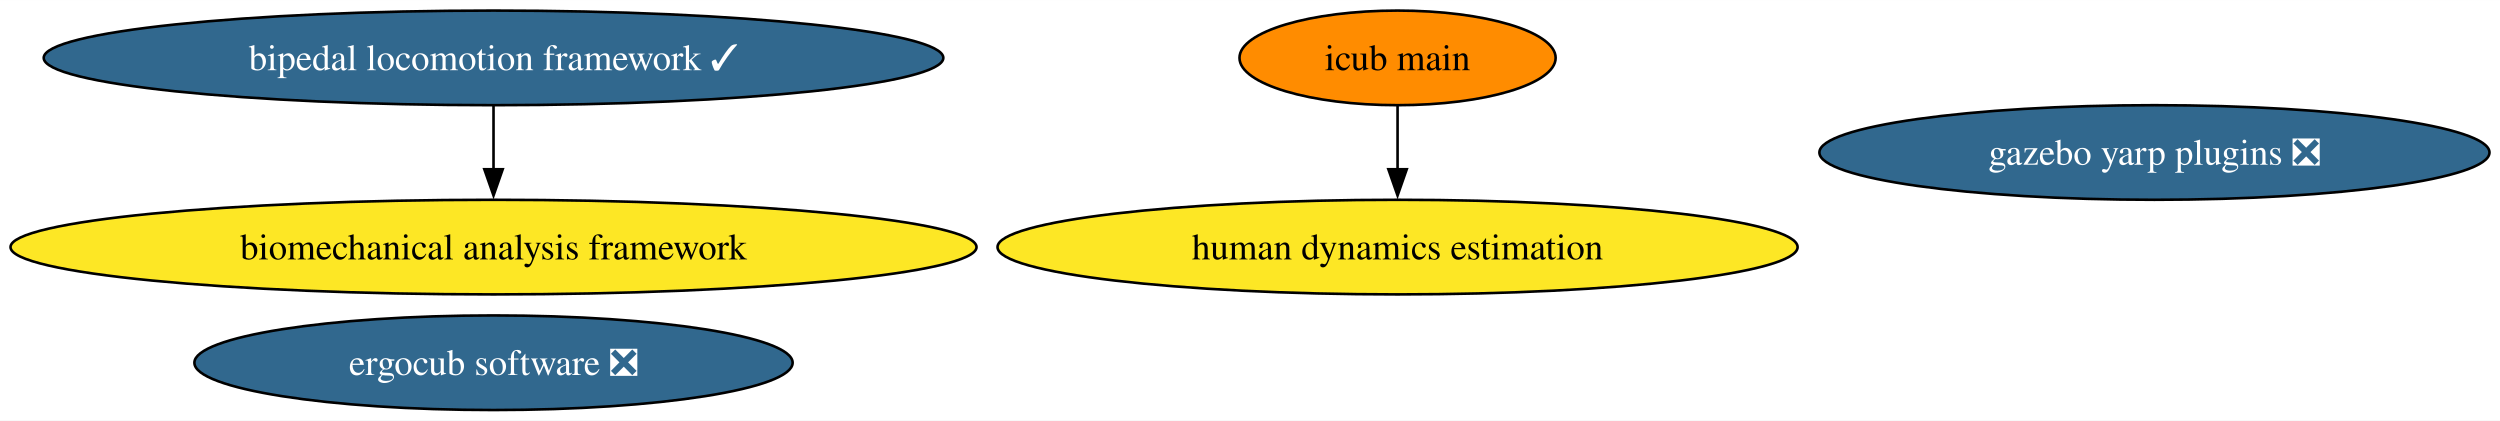
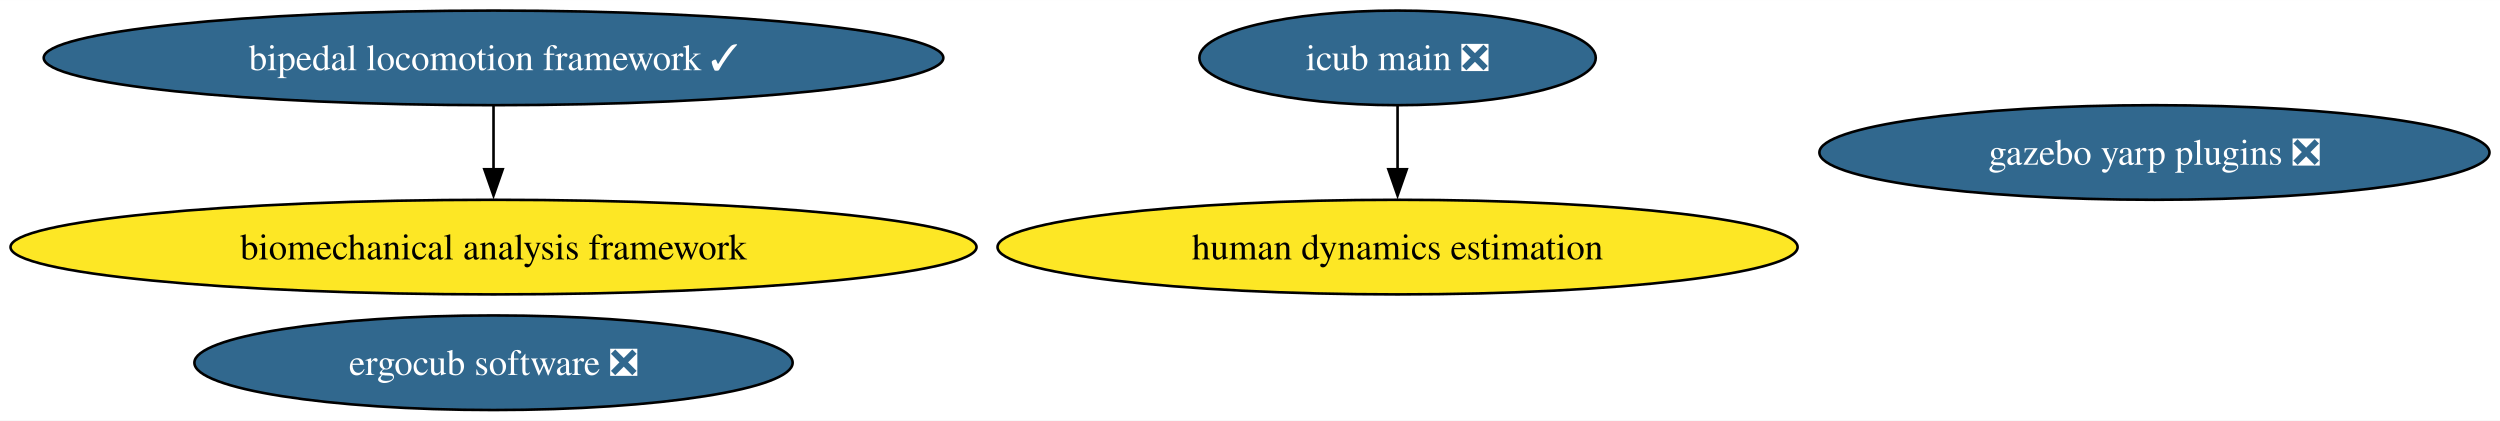
<svg xmlns="http://www.w3.org/2000/svg" xmlns:xlink="http://www.w3.org/1999/xlink" width="951pt" height="160pt" viewBox="0.00 0.00 951.28 160.00">
  <g id="graph0" class="graph" transform="scale(1 1) rotate(0) translate(4 156)">
    <polygon fill="white" stroke="none" points="-4,4 -4,-156 947.28,-156 947.28,4 -4,4" />
    <g id="node1" class="node">
      <g id="a_node1">
        <a xlink:href="https://github.com/conda-forge/bipedal-locomotion-framework-feedstock/pull/120" xlink:title="bipedal locomotion framework ✓">
          <ellipse fill="#31688e" stroke="black" cx="183.79" cy="-134" rx="171.16" ry="18" />
          <text text-anchor="middle" x="183.79" y="-129.32" font-family="Times,serif" font-size="14.00" fill="white">bipedal locomotion framework ✓</text>
        </a>
      </g>
    </g>
    <g id="node6" class="node">
      <g id="a_node6">
        <a xlink:href="https://github.com/conda-forge/biomechanical-analysis-framework-feedstock" xlink:title="biomechanical analysis framework">
          <ellipse fill="#fde725" stroke="black" cx="183.79" cy="-62" rx="183.79" ry="18" />
          <text text-anchor="middle" x="183.79" y="-57.33" font-family="Times,serif" font-size="14.00">biomechanical analysis framework</text>
        </a>
      </g>
    </g>
    <g id="edge1" class="edge">
      <path fill="none" stroke="black" d="M183.79,-115.7C183.79,-108.41 183.79,-99.73 183.79,-91.54" />
      <polygon fill="black" stroke="black" points="187.29,-91.62 183.79,-81.62 180.29,-91.62 187.29,-91.62" />
    </g>
    <g id="node2" class="node">
      <g id="a_node2">
        <a xlink:href="https://github.com/conda-forge/gazebo-yarp-plugins-feedstock/pull/45" xlink:title="gazebo yarp plugins ❎">
          <ellipse fill="#31688e" stroke="black" cx="815.79" cy="-98" rx="127.49" ry="18" />
          <text text-anchor="middle" x="815.79" y="-93.33" font-family="Times,serif" font-size="14.00" fill="white">gazebo yarp plugins ❎</text>
        </a>
      </g>
    </g>
    <g id="node3" class="node">
      <g id="a_node3">
        <a xlink:href="https://github.com/conda-forge/ergocub-software-feedstock/pull/17" xlink:title="ergocub software ❎">
          <ellipse fill="#31688e" stroke="black" cx="183.79" cy="-18" rx="113.82" ry="18" />
          <text text-anchor="middle" x="183.79" y="-13.32" font-family="Times,serif" font-size="14.00" fill="white">ergocub software ❎</text>
        </a>
      </g>
    </g>
    <g id="node4" class="node">
      <g id="a_node4">
-         <a xlink:href="https://github.com/conda-forge/icub-main-feedstock" xlink:title="icub main">
-           <ellipse fill="#ff8c00" stroke="black" cx="527.79" cy="-134" rx="60.15" ry="18" />
-           <text text-anchor="middle" x="527.79" y="-129.32" font-family="Times,serif" font-size="14.00">icub main</text>
+         <a xlink:href="https://github.com/conda-forge/icub-main-feedstock/pull/28" xlink:title="icub main ❎">
+           <ellipse fill="#31688e" stroke="black" cx="527.79" cy="-134" rx="75.41" ry="18" />
+           <text text-anchor="middle" x="527.79" y="-129.32" font-family="Times,serif" font-size="14.00" fill="white">icub main ❎</text>
        </a>
      </g>
    </g>
    <g id="node5" class="node">
      <g id="a_node5">
        <a xlink:href="https://github.com/conda-forge/human-dynamics-estimation-feedstock" xlink:title="human dynamics estimation">
          <ellipse fill="#fde725" stroke="black" cx="527.79" cy="-62" rx="152.22" ry="18" />
          <text text-anchor="middle" x="527.79" y="-57.33" font-family="Times,serif" font-size="14.00">human dynamics estimation</text>
        </a>
      </g>
    </g>
    <g id="edge2" class="edge">
      <path fill="none" stroke="black" d="M527.79,-115.7C527.79,-108.41 527.79,-99.73 527.79,-91.54" />
      <polygon fill="black" stroke="black" points="531.29,-91.62 527.79,-81.62 524.29,-91.62 531.29,-91.62" />
    </g>
  </g>
</svg>
